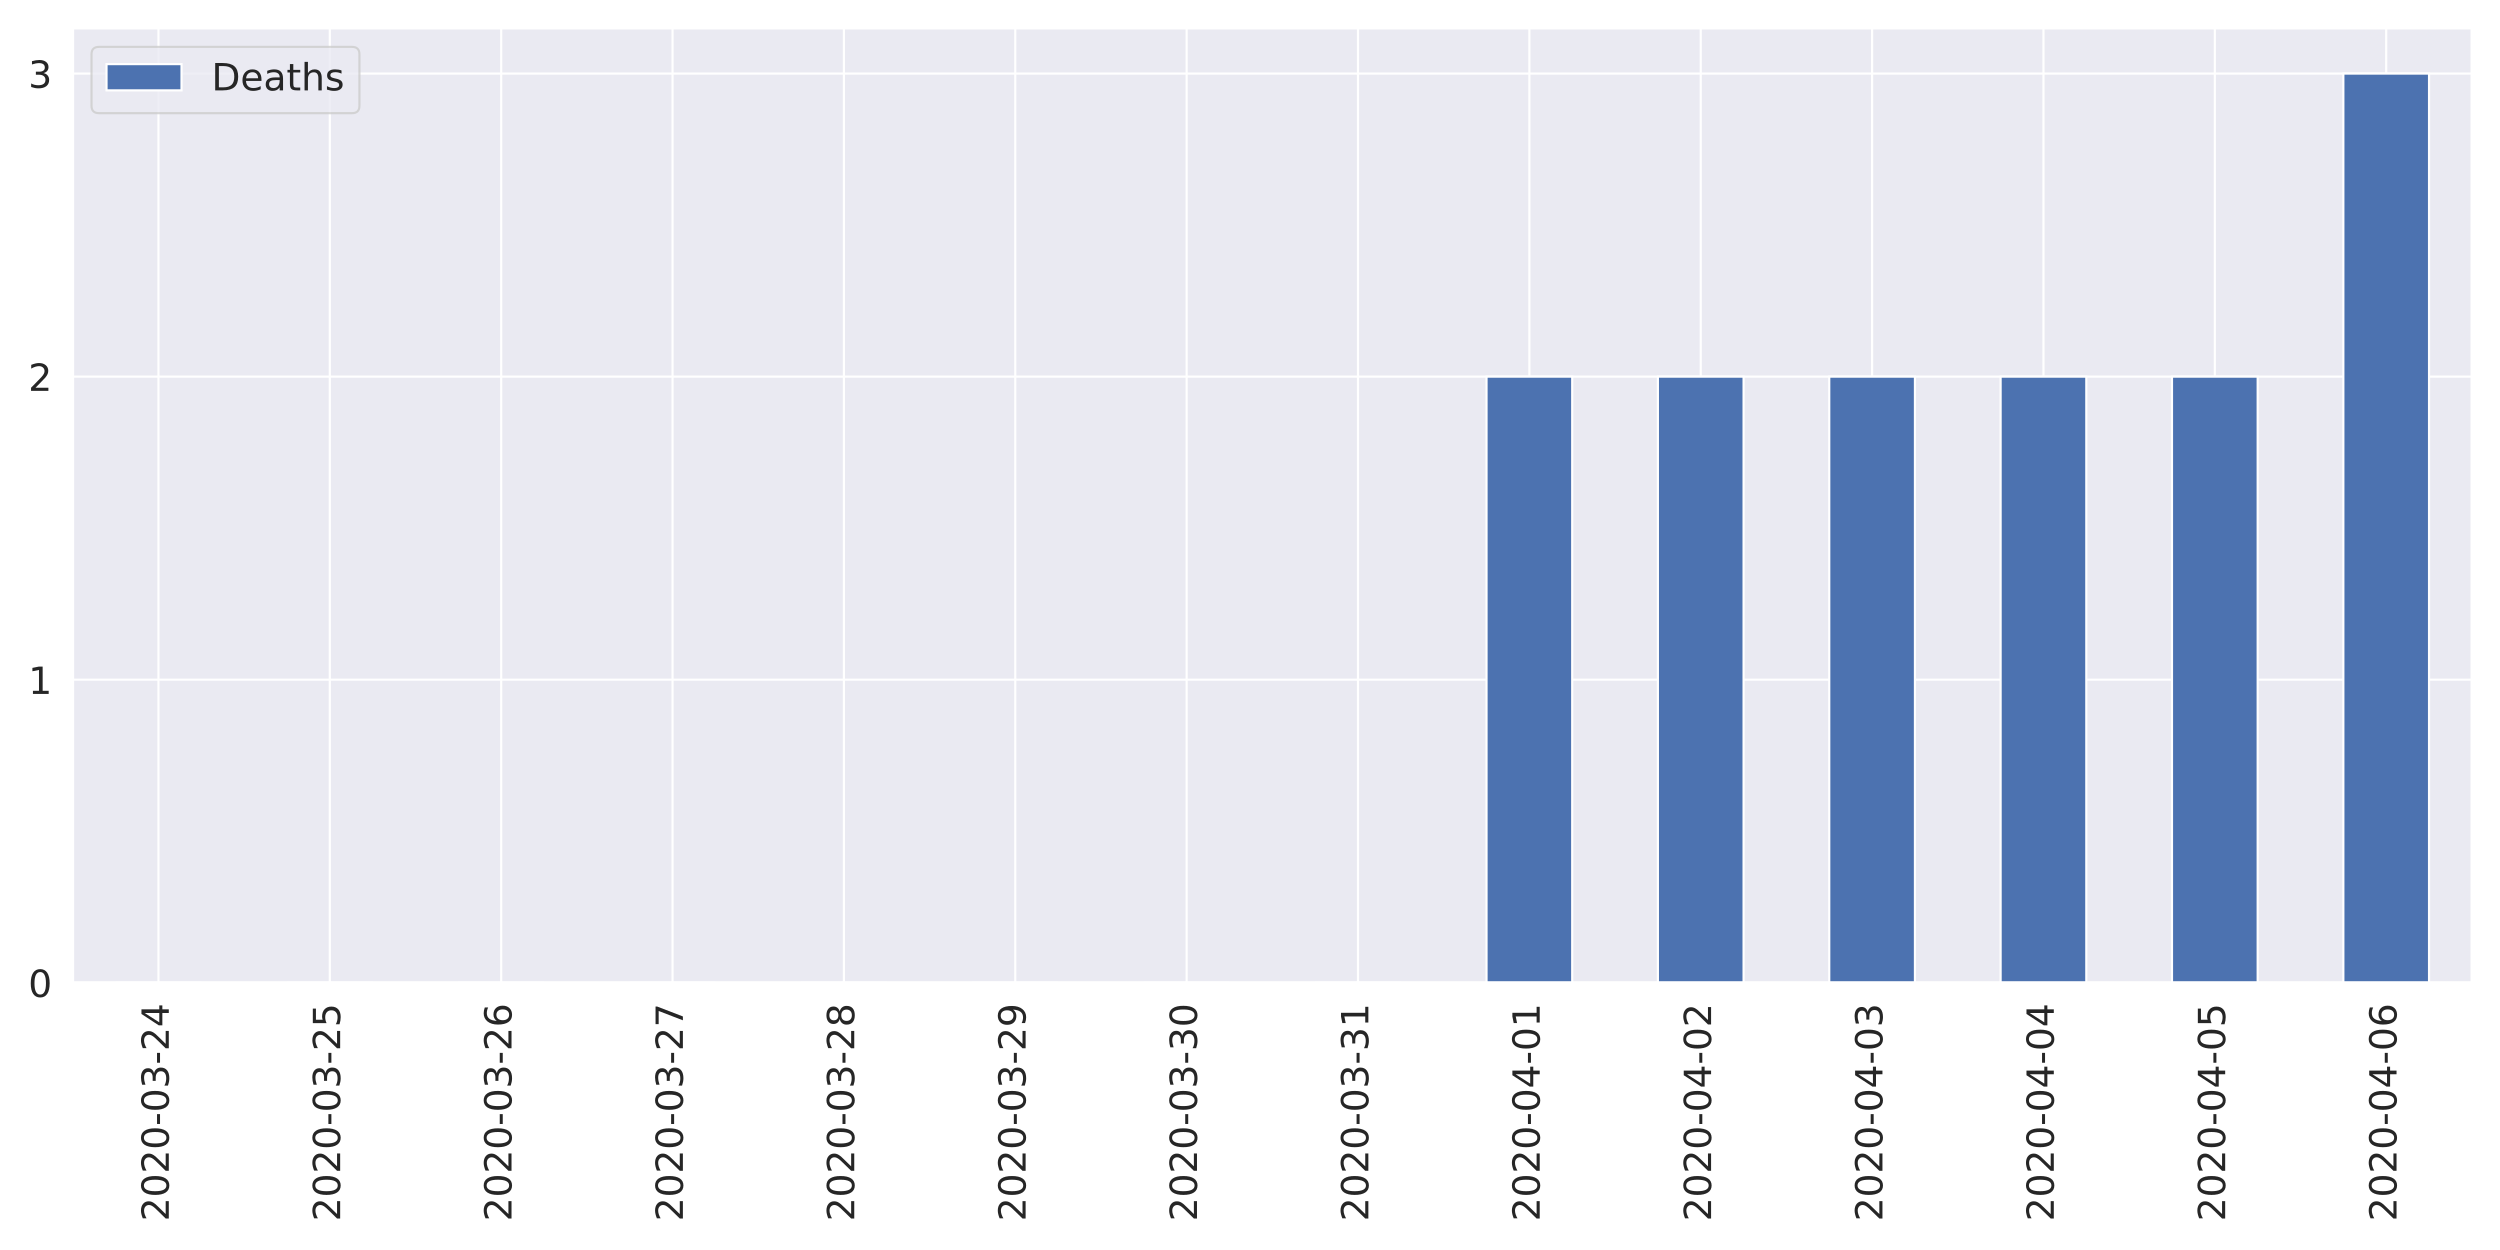
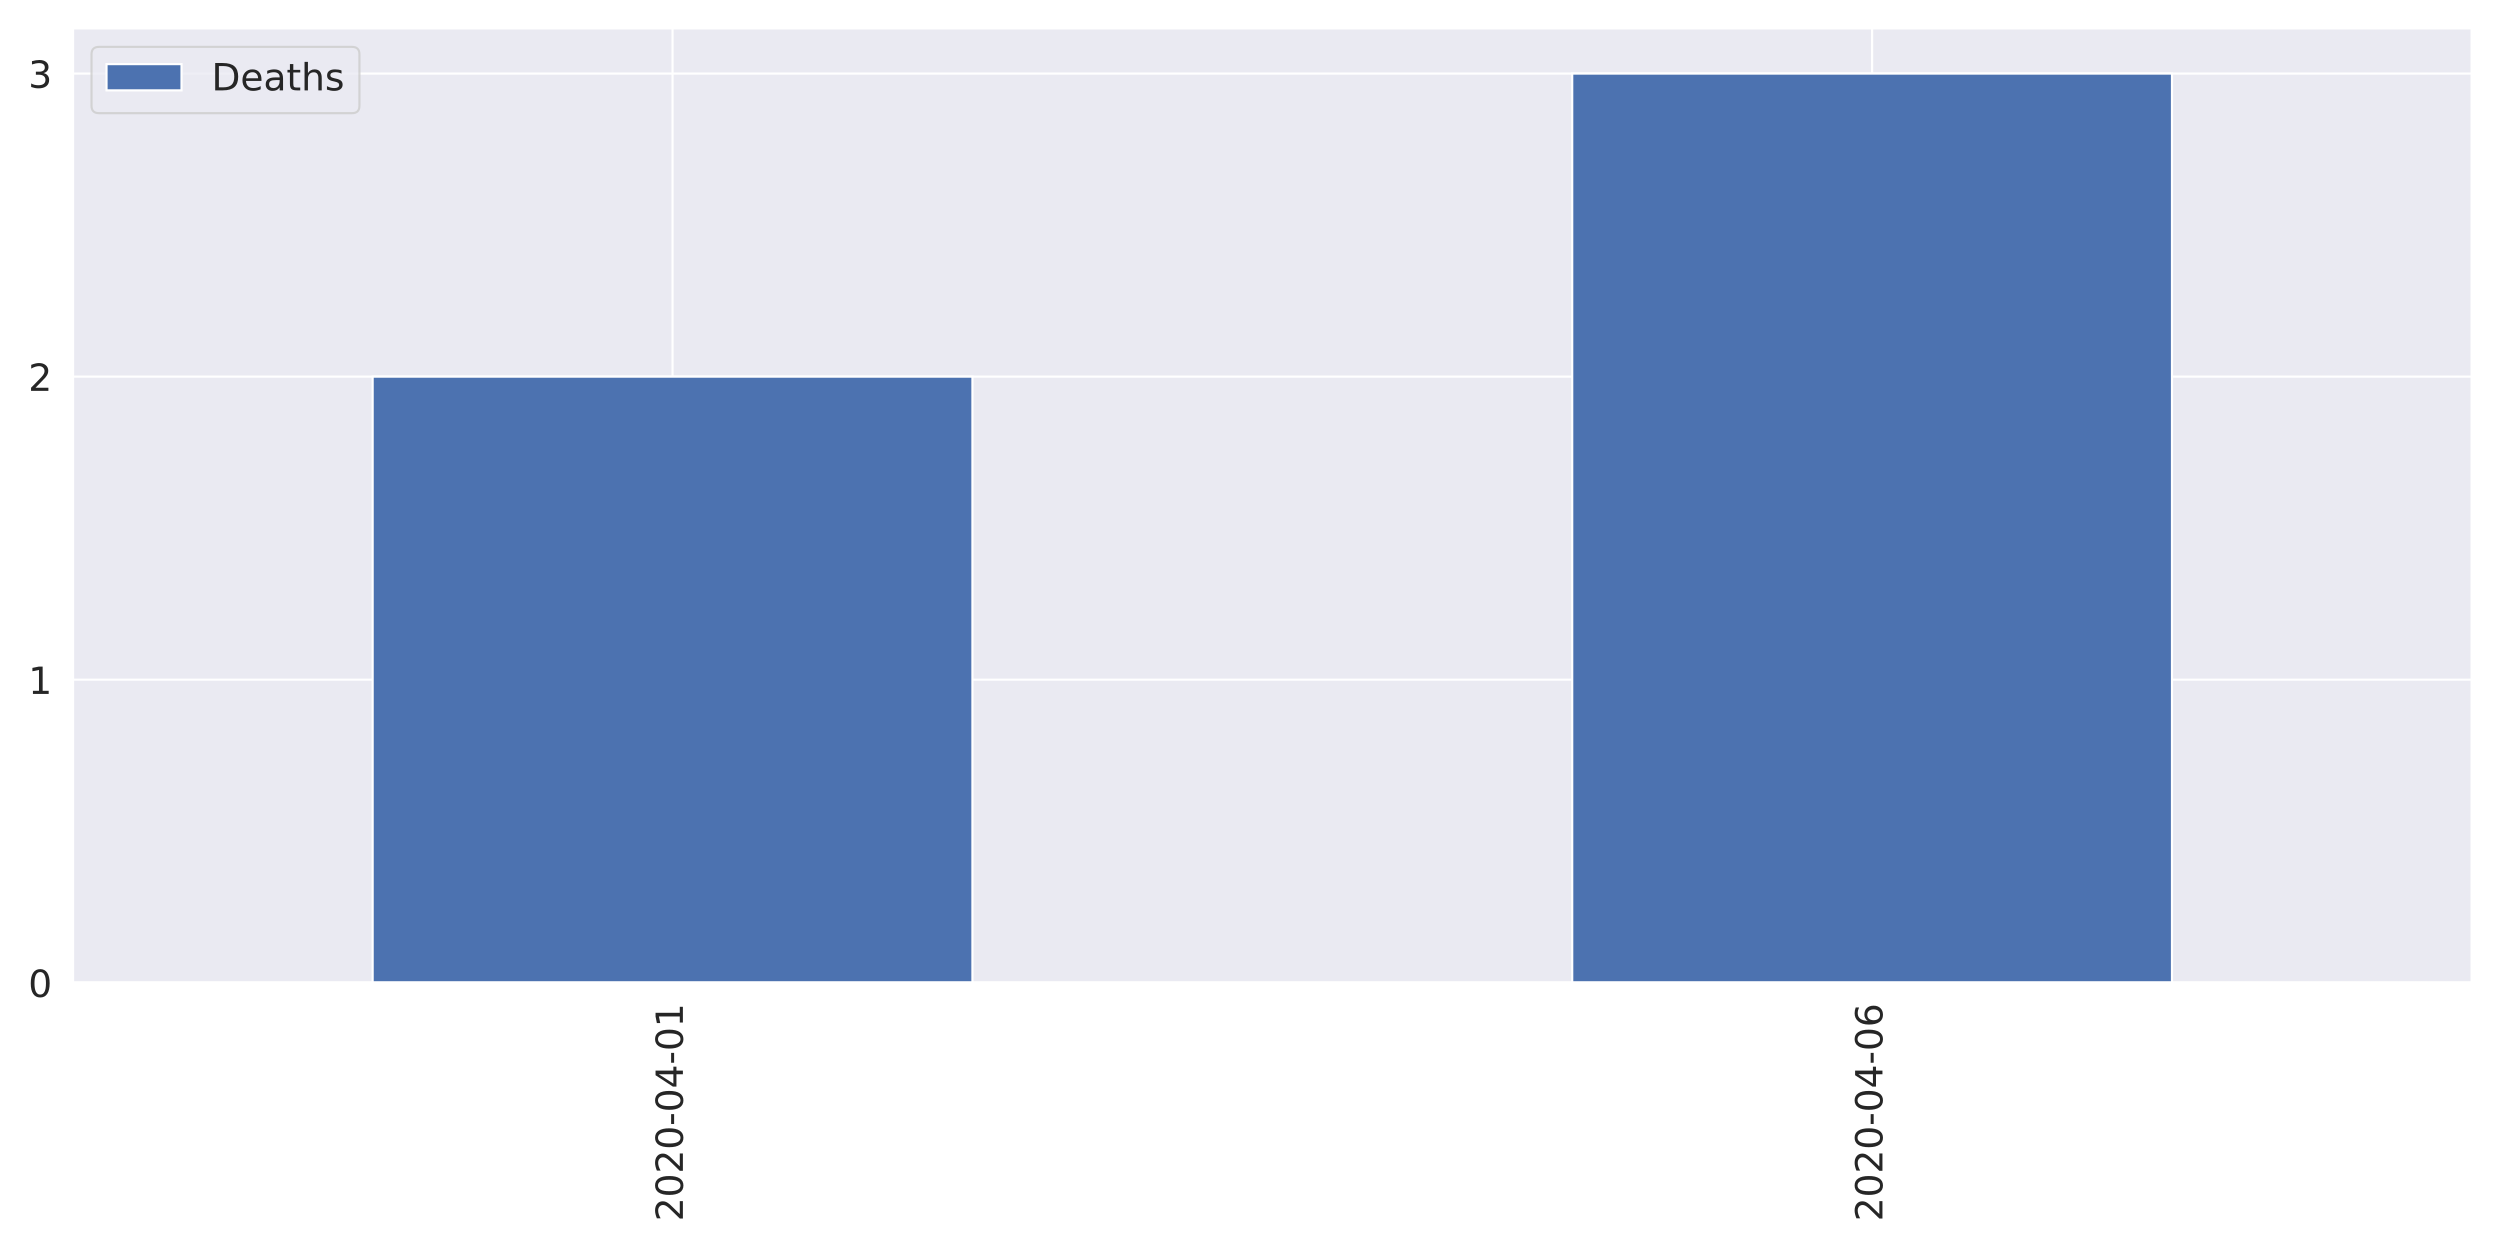
<svg xmlns="http://www.w3.org/2000/svg" xmlns:xlink="http://www.w3.org/1999/xlink" height="576pt" version="1.1" viewBox="0 0 1152 576" width="1152pt">
  <defs>
    <style type="text/css">
*{stroke-linecap:butt;stroke-linejoin:round;}
  </style>
  </defs>
  <g id="figure_1">
    <g id="patch_1">
      <path d="M 0 576  L 1152 576  L 1152 0  L 0 0  z " style="fill:#ffffff;" />
    </g>
    <g id="axes_1">
      <g id="patch_2">
        <path d="M 33.53 452.83  L 1139.04 452.83  L 1139.04 12.96  L 33.53 12.96  z " style="fill:#eaeaf2;" />
      </g>
      <g id="matplotlib.axis_1">
        <g id="xtick_1">
          <g id="line2d_1">
-             <path clip-path="url(#pada38591d6)" d="M 73.013 452.83  L 73.013 12.96  " style="fill:none;stroke:#ffffff;stroke-linecap:round;" />
+             <path clip-path="url(#pada38591d6)" d="M 309.908 452.83  L 309.908 12.96  " style="fill:none;stroke:#ffffff;stroke-linecap:round;" />
          </g>
          <g id="text_1">
            <defs>
              <path d="M 19.188 8.297  L 53.609 8.297  L 53.609 0  L 7.328 0  L 7.328 8.297  Q 12.938 14.109 22.625 23.891  Q 32.328 33.688 34.812 36.531  Q 39.547 41.844 41.422 45.531  Q 43.312 49.219 43.312 52.781  Q 43.312 58.594 39.234 62.25  Q 35.156 65.922 28.609 65.922  Q 23.969 65.922 18.812 64.312  Q 13.672 62.703 7.812 59.422  L 7.812 69.391  Q 13.766 71.781 18.938 73  Q 24.125 74.219 28.422 74.219  Q 39.75 74.219 46.484 68.547  Q 53.219 62.891 53.219 53.422  Q 53.219 48.922 51.531 44.891  Q 49.859 40.875 45.406 35.406  Q 44.188 33.984 37.641 27.219  Q 31.109 20.453 19.188 8.297  z " id="DejaVuSans-50" />
              <path d="M 31.781 66.406  Q 24.172 66.406 20.328 58.906  Q 16.5 51.422 16.5 36.375  Q 16.5 21.391 20.328 13.891  Q 24.172 6.391 31.781 6.391  Q 39.453 6.391 43.281 13.891  Q 47.125 21.391 47.125 36.375  Q 47.125 51.422 43.281 58.906  Q 39.453 66.406 31.781 66.406  z M 31.781 74.219  Q 44.047 74.219 50.516 64.516  Q 56.984 54.828 56.984 36.375  Q 56.984 17.969 50.516 8.266  Q 44.047 -1.422 31.781 -1.422  Q 19.531 -1.422 13.062 8.266  Q 6.594 17.969 6.594 36.375  Q 6.594 54.828 13.062 64.516  Q 19.531 74.219 31.781 74.219  z " id="DejaVuSans-48" />
              <path d="M 4.891 31.391  L 31.203 31.391  L 31.203 23.391  L 4.891 23.391  z " id="DejaVuSans-45" />
-               <path d="M 40.578 39.312  Q 47.656 37.797 51.625 33  Q 55.609 28.219 55.609 21.188  Q 55.609 10.406 48.188 4.484  Q 40.766 -1.422 27.094 -1.422  Q 22.516 -1.422 17.656 -0.516  Q 12.797 0.391 7.625 2.203  L 7.625 11.719  Q 11.719 9.328 16.594 8.109  Q 21.484 6.891 26.812 6.891  Q 36.078 6.891 40.938 10.547  Q 45.797 14.203 45.797 21.188  Q 45.797 27.641 41.281 31.266  Q 36.766 34.906 28.719 34.906  L 20.219 34.906  L 20.219 43.016  L 29.109 43.016  Q 36.375 43.016 40.234 45.922  Q 44.094 48.828 44.094 54.297  Q 44.094 59.906 40.109 62.906  Q 36.141 65.922 28.719 65.922  Q 24.656 65.922 20.016 65.031  Q 15.375 64.156 9.812 62.312  L 9.812 71.094  Q 15.438 72.656 20.344 73.438  Q 25.25 74.219 29.594 74.219  Q 40.828 74.219 47.359 69.109  Q 53.906 64.016 53.906 55.328  Q 53.906 49.266 50.438 45.094  Q 46.969 40.922 40.578 39.312  z " id="DejaVuSans-51" />
              <path d="M 37.797 64.312  L 12.891 25.391  L 37.797 25.391  z M 35.203 72.906  L 47.609 72.906  L 47.609 25.391  L 58.016 25.391  L 58.016 17.188  L 47.609 17.188  L 47.609 0  L 37.797 0  L 37.797 17.188  L 4.891 17.188  L 4.891 26.703  z " id="DejaVuSans-52" />
-             </defs>
-             <g style="fill:#262626;" transform="translate(77.7807 562.7538)rotate(-90)scale(0.1728 -0.1728)">
-               <use xlink:href="#DejaVuSans-50" />
-               <use x="63.623" xlink:href="#DejaVuSans-48" />
-               <use x="127.246" xlink:href="#DejaVuSans-50" />
-               <use x="190.869" xlink:href="#DejaVuSans-48" />
-               <use x="254.492" xlink:href="#DejaVuSans-45" />
-               <use x="290.576" xlink:href="#DejaVuSans-48" />
-               <use x="354.199" xlink:href="#DejaVuSans-51" />
-               <use x="417.822" xlink:href="#DejaVuSans-45" />
-               <use x="453.906" xlink:href="#DejaVuSans-50" />
-               <use x="517.529" xlink:href="#DejaVuSans-52" />
-             </g>
-           </g>
-         </g>
-         <g id="xtick_2">
-           <g id="line2d_2">
-             <path clip-path="url(#pada38591d6)" d="M 151.977 452.83  L 151.977 12.96  " style="fill:none;stroke:#ffffff;stroke-linecap:round;" />
-           </g>
-           <g id="text_2">
-             <defs>
-               <path d="M 10.797 72.906  L 49.516 72.906  L 49.516 64.594  L 19.828 64.594  L 19.828 46.734  Q 21.969 47.469 24.109 47.828  Q 26.266 48.188 28.422 48.188  Q 40.625 48.188 47.75 41.5  Q 54.891 34.812 54.891 23.391  Q 54.891 11.625 47.562 5.094  Q 40.234 -1.422 26.906 -1.422  Q 22.312 -1.422 17.547 -0.641  Q 12.797 0.141 7.719 1.703  L 7.719 11.625  Q 12.109 9.234 16.797 8.062  Q 21.484 6.891 26.703 6.891  Q 35.156 6.891 40.078 11.328  Q 45.016 15.766 45.016 23.391  Q 45.016 31 40.078 35.438  Q 35.156 39.891 26.703 39.891  Q 22.75 39.891 18.812 39.016  Q 14.891 38.141 10.797 36.281  z " id="DejaVuSans-53" />
-             </defs>
-             <g style="fill:#262626;" transform="translate(156.7457 562.7538)rotate(-90)scale(0.1728 -0.1728)">
-               <use xlink:href="#DejaVuSans-50" />
-               <use x="63.623" xlink:href="#DejaVuSans-48" />
-               <use x="127.246" xlink:href="#DejaVuSans-50" />
-               <use x="190.869" xlink:href="#DejaVuSans-48" />
-               <use x="254.492" xlink:href="#DejaVuSans-45" />
-               <use x="290.576" xlink:href="#DejaVuSans-48" />
-               <use x="354.199" xlink:href="#DejaVuSans-51" />
-               <use x="417.822" xlink:href="#DejaVuSans-45" />
-               <use x="453.906" xlink:href="#DejaVuSans-50" />
-               <use x="517.529" xlink:href="#DejaVuSans-53" />
-             </g>
-           </g>
-         </g>
-         <g id="xtick_3">
-           <g id="line2d_3">
-             <path clip-path="url(#pada38591d6)" d="M 230.942 452.83  L 230.942 12.96  " style="fill:none;stroke:#ffffff;stroke-linecap:round;" />
-           </g>
-           <g id="text_3">
-             <defs>
-               <path d="M 33.016 40.375  Q 26.375 40.375 22.484 35.828  Q 18.609 31.297 18.609 23.391  Q 18.609 15.531 22.484 10.953  Q 26.375 6.391 33.016 6.391  Q 39.656 6.391 43.531 10.953  Q 47.406 15.531 47.406 23.391  Q 47.406 31.297 43.531 35.828  Q 39.656 40.375 33.016 40.375  z M 52.594 71.297  L 52.594 62.312  Q 48.875 64.062 45.094 64.984  Q 41.312 65.922 37.594 65.922  Q 27.828 65.922 22.672 59.328  Q 17.531 52.734 16.797 39.406  Q 19.672 43.656 24.016 45.922  Q 28.375 48.188 33.594 48.188  Q 44.578 48.188 50.953 41.516  Q 57.328 34.859 57.328 23.391  Q 57.328 12.156 50.688 5.359  Q 44.047 -1.422 33.016 -1.422  Q 20.359 -1.422 13.672 8.266  Q 6.984 17.969 6.984 36.375  Q 6.984 53.656 15.188 63.938  Q 23.391 74.219 37.203 74.219  Q 40.922 74.219 44.703 73.484  Q 48.484 72.75 52.594 71.297  z " id="DejaVuSans-54" />
-             </defs>
-             <g style="fill:#262626;" transform="translate(235.7107 562.7538)rotate(-90)scale(0.1728 -0.1728)">
-               <use xlink:href="#DejaVuSans-50" />
-               <use x="63.623" xlink:href="#DejaVuSans-48" />
-               <use x="127.246" xlink:href="#DejaVuSans-50" />
-               <use x="190.869" xlink:href="#DejaVuSans-48" />
-               <use x="254.492" xlink:href="#DejaVuSans-45" />
-               <use x="290.576" xlink:href="#DejaVuSans-48" />
-               <use x="354.199" xlink:href="#DejaVuSans-51" />
-               <use x="417.822" xlink:href="#DejaVuSans-45" />
-               <use x="453.906" xlink:href="#DejaVuSans-50" />
-               <use x="517.529" xlink:href="#DejaVuSans-54" />
-             </g>
-           </g>
-         </g>
-         <g id="xtick_4">
-           <g id="line2d_4">
-             <path clip-path="url(#pada38591d6)" d="M 309.908 452.83  L 309.908 12.96  " style="fill:none;stroke:#ffffff;stroke-linecap:round;" />
-           </g>
-           <g id="text_4">
-             <defs>
-               <path d="M 8.203 72.906  L 55.078 72.906  L 55.078 68.703  L 28.609 0  L 18.312 0  L 43.219 64.594  L 8.203 64.594  z " id="DejaVuSans-55" />
+               <path d="M 12.406 8.297  L 28.516 8.297  L 28.516 63.922  L 10.984 60.406  L 10.984 69.391  L 28.422 72.906  L 38.281 72.906  L 38.281 8.297  L 54.391 8.297  L 54.391 0  L 12.406 0  z " id="DejaVuSans-49" />
            </defs>
            <g style="fill:#262626;" transform="translate(314.6757 562.7538)rotate(-90)scale(0.1728 -0.1728)">
-               <use xlink:href="#DejaVuSans-50" />
-               <use x="63.623" xlink:href="#DejaVuSans-48" />
-               <use x="127.246" xlink:href="#DejaVuSans-50" />
-               <use x="190.869" xlink:href="#DejaVuSans-48" />
-               <use x="254.492" xlink:href="#DejaVuSans-45" />
-               <use x="290.576" xlink:href="#DejaVuSans-48" />
-               <use x="354.199" xlink:href="#DejaVuSans-51" />
-               <use x="417.822" xlink:href="#DejaVuSans-45" />
-               <use x="453.906" xlink:href="#DejaVuSans-50" />
-               <use x="517.529" xlink:href="#DejaVuSans-55" />
-             </g>
-           </g>
-         </g>
-         <g id="xtick_5">
-           <g id="line2d_5">
-             <path clip-path="url(#pada38591d6)" d="M 388.873 452.83  L 388.873 12.96  " style="fill:none;stroke:#ffffff;stroke-linecap:round;" />
-           </g>
-           <g id="text_5">
-             <defs>
-               <path d="M 31.781 34.625  Q 24.75 34.625 20.719 30.859  Q 16.703 27.094 16.703 20.516  Q 16.703 13.922 20.719 10.156  Q 24.75 6.391 31.781 6.391  Q 38.812 6.391 42.859 10.172  Q 46.922 13.969 46.922 20.516  Q 46.922 27.094 42.891 30.859  Q 38.875 34.625 31.781 34.625  z M 21.922 38.812  Q 15.578 40.375 12.031 44.719  Q 8.5 49.078 8.5 55.328  Q 8.5 64.062 14.719 69.141  Q 20.953 74.219 31.781 74.219  Q 42.672 74.219 48.875 69.141  Q 55.078 64.062 55.078 55.328  Q 55.078 49.078 51.531 44.719  Q 48 40.375 41.703 38.812  Q 48.828 37.156 52.797 32.312  Q 56.781 27.484 56.781 20.516  Q 56.781 9.906 50.312 4.234  Q 43.844 -1.422 31.781 -1.422  Q 19.734 -1.422 13.25 4.234  Q 6.781 9.906 6.781 20.516  Q 6.781 27.484 10.781 32.312  Q 14.797 37.156 21.922 38.812  z M 18.312 54.391  Q 18.312 48.734 21.844 45.562  Q 25.391 42.391 31.781 42.391  Q 38.141 42.391 41.719 45.562  Q 45.312 48.734 45.312 54.391  Q 45.312 60.062 41.719 63.234  Q 38.141 66.406 31.781 66.406  Q 25.391 66.406 21.844 63.234  Q 18.312 60.062 18.312 54.391  z " id="DejaVuSans-56" />
-             </defs>
-             <g style="fill:#262626;" transform="translate(393.6407 562.7538)rotate(-90)scale(0.1728 -0.1728)">
-               <use xlink:href="#DejaVuSans-50" />
-               <use x="63.623" xlink:href="#DejaVuSans-48" />
-               <use x="127.246" xlink:href="#DejaVuSans-50" />
-               <use x="190.869" xlink:href="#DejaVuSans-48" />
-               <use x="254.492" xlink:href="#DejaVuSans-45" />
-               <use x="290.576" xlink:href="#DejaVuSans-48" />
-               <use x="354.199" xlink:href="#DejaVuSans-51" />
-               <use x="417.822" xlink:href="#DejaVuSans-45" />
-               <use x="453.906" xlink:href="#DejaVuSans-50" />
-               <use x="517.529" xlink:href="#DejaVuSans-56" />
-             </g>
-           </g>
-         </g>
-         <g id="xtick_6">
-           <g id="line2d_6">
-             <path clip-path="url(#pada38591d6)" d="M 467.837 452.83  L 467.837 12.96  " style="fill:none;stroke:#ffffff;stroke-linecap:round;" />
-           </g>
-           <g id="text_6">
-             <defs>
-               <path d="M 10.984 1.516  L 10.984 10.5  Q 14.703 8.734 18.5 7.812  Q 22.312 6.891 25.984 6.891  Q 35.75 6.891 40.891 13.453  Q 46.047 20.016 46.781 33.406  Q 43.953 29.203 39.594 26.953  Q 35.25 24.703 29.984 24.703  Q 19.047 24.703 12.672 31.312  Q 6.297 37.938 6.297 49.422  Q 6.297 60.641 12.938 67.422  Q 19.578 74.219 30.609 74.219  Q 43.266 74.219 49.922 64.516  Q 56.594 54.828 56.594 36.375  Q 56.594 19.141 48.406 8.859  Q 40.234 -1.422 26.422 -1.422  Q 22.703 -1.422 18.891 -0.688  Q 15.094 0.047 10.984 1.516  z M 30.609 32.422  Q 37.25 32.422 41.125 36.953  Q 45.016 41.5 45.016 49.422  Q 45.016 57.281 41.125 61.844  Q 37.25 66.406 30.609 66.406  Q 23.969 66.406 20.094 61.844  Q 16.219 57.281 16.219 49.422  Q 16.219 41.5 20.094 36.953  Q 23.969 32.422 30.609 32.422  z " id="DejaVuSans-57" />
-             </defs>
-             <g style="fill:#262626;" transform="translate(472.6057 562.7538)rotate(-90)scale(0.1728 -0.1728)">
-               <use xlink:href="#DejaVuSans-50" />
-               <use x="63.623" xlink:href="#DejaVuSans-48" />
-               <use x="127.246" xlink:href="#DejaVuSans-50" />
-               <use x="190.869" xlink:href="#DejaVuSans-48" />
-               <use x="254.492" xlink:href="#DejaVuSans-45" />
-               <use x="290.576" xlink:href="#DejaVuSans-48" />
-               <use x="354.199" xlink:href="#DejaVuSans-51" />
-               <use x="417.822" xlink:href="#DejaVuSans-45" />
-               <use x="453.906" xlink:href="#DejaVuSans-50" />
-               <use x="517.529" xlink:href="#DejaVuSans-57" />
-             </g>
-           </g>
-         </g>
-         <g id="xtick_7">
-           <g id="line2d_7">
-             <path clip-path="url(#pada38591d6)" d="M 546.803 452.83  L 546.803 12.96  " style="fill:none;stroke:#ffffff;stroke-linecap:round;" />
-           </g>
-           <g id="text_7">
-             <g style="fill:#262626;" transform="translate(551.5707 562.7538)rotate(-90)scale(0.1728 -0.1728)">
-               <use xlink:href="#DejaVuSans-50" />
-               <use x="63.623" xlink:href="#DejaVuSans-48" />
-               <use x="127.246" xlink:href="#DejaVuSans-50" />
-               <use x="190.869" xlink:href="#DejaVuSans-48" />
-               <use x="254.492" xlink:href="#DejaVuSans-45" />
-               <use x="290.576" xlink:href="#DejaVuSans-48" />
-               <use x="354.199" xlink:href="#DejaVuSans-51" />
-               <use x="417.822" xlink:href="#DejaVuSans-45" />
-               <use x="453.906" xlink:href="#DejaVuSans-51" />
-               <use x="517.529" xlink:href="#DejaVuSans-48" />
-             </g>
-           </g>
-         </g>
-         <g id="xtick_8">
-           <g id="line2d_8">
-             <path clip-path="url(#pada38591d6)" d="M 625.768 452.83  L 625.768 12.96  " style="fill:none;stroke:#ffffff;stroke-linecap:round;" />
-           </g>
-           <g id="text_8">
-             <defs>
-               <path d="M 12.406 8.297  L 28.516 8.297  L 28.516 63.922  L 10.984 60.406  L 10.984 69.391  L 28.422 72.906  L 38.281 72.906  L 38.281 8.297  L 54.391 8.297  L 54.391 0  L 12.406 0  z " id="DejaVuSans-49" />
-             </defs>
-             <g style="fill:#262626;" transform="translate(630.5357 562.7538)rotate(-90)scale(0.1728 -0.1728)">
-               <use xlink:href="#DejaVuSans-50" />
-               <use x="63.623" xlink:href="#DejaVuSans-48" />
-               <use x="127.246" xlink:href="#DejaVuSans-50" />
-               <use x="190.869" xlink:href="#DejaVuSans-48" />
-               <use x="254.492" xlink:href="#DejaVuSans-45" />
-               <use x="290.576" xlink:href="#DejaVuSans-48" />
-               <use x="354.199" xlink:href="#DejaVuSans-51" />
-               <use x="417.822" xlink:href="#DejaVuSans-45" />
-               <use x="453.906" xlink:href="#DejaVuSans-51" />
-               <use x="517.529" xlink:href="#DejaVuSans-49" />
-             </g>
-           </g>
-         </g>
-         <g id="xtick_9">
-           <g id="line2d_9">
-             <path clip-path="url(#pada38591d6)" d="M 704.732 452.83  L 704.732 12.96  " style="fill:none;stroke:#ffffff;stroke-linecap:round;" />
-           </g>
-           <g id="text_9">
-             <g style="fill:#262626;" transform="translate(709.5007 562.7538)rotate(-90)scale(0.1728 -0.1728)">
              <use xlink:href="#DejaVuSans-50" />
              <use x="63.623" xlink:href="#DejaVuSans-48" />
              <use x="127.246" xlink:href="#DejaVuSans-50" />
              <use x="190.869" xlink:href="#DejaVuSans-48" />
              <use x="254.492" xlink:href="#DejaVuSans-45" />
              <use x="290.576" xlink:href="#DejaVuSans-48" />
              <use x="354.199" xlink:href="#DejaVuSans-52" />
              <use x="417.822" xlink:href="#DejaVuSans-45" />
              <use x="453.906" xlink:href="#DejaVuSans-48" />
              <use x="517.529" xlink:href="#DejaVuSans-49" />
            </g>
          </g>
        </g>
-         <g id="xtick_10">
-           <g id="line2d_10">
-             <path clip-path="url(#pada38591d6)" d="M 783.697 452.83  L 783.697 12.96  " style="fill:none;stroke:#ffffff;stroke-linecap:round;" />
-           </g>
-           <g id="text_10">
-             <g style="fill:#262626;" transform="translate(788.4657 562.7538)rotate(-90)scale(0.1728 -0.1728)">
-               <use xlink:href="#DejaVuSans-50" />
-               <use x="63.623" xlink:href="#DejaVuSans-48" />
-               <use x="127.246" xlink:href="#DejaVuSans-50" />
-               <use x="190.869" xlink:href="#DejaVuSans-48" />
-               <use x="254.492" xlink:href="#DejaVuSans-45" />
-               <use x="290.576" xlink:href="#DejaVuSans-48" />
-               <use x="354.199" xlink:href="#DejaVuSans-52" />
-               <use x="417.822" xlink:href="#DejaVuSans-45" />
-               <use x="453.906" xlink:href="#DejaVuSans-48" />
-               <use x="517.529" xlink:href="#DejaVuSans-50" />
-             </g>
-           </g>
-         </g>
-         <g id="xtick_11">
-           <g id="line2d_11">
+         <g id="xtick_2">
+           <g id="line2d_2">
            <path clip-path="url(#pada38591d6)" d="M 862.663 452.83  L 862.663 12.96  " style="fill:none;stroke:#ffffff;stroke-linecap:round;" />
          </g>
-           <g id="text_11">
+           <g id="text_2">
+             <defs>
+               <path d="M 33.016 40.375  Q 26.375 40.375 22.484 35.828  Q 18.609 31.297 18.609 23.391  Q 18.609 15.531 22.484 10.953  Q 26.375 6.391 33.016 6.391  Q 39.656 6.391 43.531 10.953  Q 47.406 15.531 47.406 23.391  Q 47.406 31.297 43.531 35.828  Q 39.656 40.375 33.016 40.375  z M 52.594 71.297  L 52.594 62.312  Q 48.875 64.062 45.094 64.984  Q 41.312 65.922 37.594 65.922  Q 27.828 65.922 22.672 59.328  Q 17.531 52.734 16.797 39.406  Q 19.672 43.656 24.016 45.922  Q 28.375 48.188 33.594 48.188  Q 44.578 48.188 50.953 41.516  Q 57.328 34.859 57.328 23.391  Q 57.328 12.156 50.688 5.359  Q 44.047 -1.422 33.016 -1.422  Q 20.359 -1.422 13.672 8.266  Q 6.984 17.969 6.984 36.375  Q 6.984 53.656 15.188 63.938  Q 23.391 74.219 37.203 74.219  Q 40.922 74.219 44.703 73.484  Q 48.484 72.75 52.594 71.297  z " id="DejaVuSans-54" />
+             </defs>
            <g style="fill:#262626;" transform="translate(867.4307 562.7538)rotate(-90)scale(0.1728 -0.1728)">
-               <use xlink:href="#DejaVuSans-50" />
-               <use x="63.623" xlink:href="#DejaVuSans-48" />
-               <use x="127.246" xlink:href="#DejaVuSans-50" />
-               <use x="190.869" xlink:href="#DejaVuSans-48" />
-               <use x="254.492" xlink:href="#DejaVuSans-45" />
-               <use x="290.576" xlink:href="#DejaVuSans-48" />
-               <use x="354.199" xlink:href="#DejaVuSans-52" />
-               <use x="417.822" xlink:href="#DejaVuSans-45" />
-               <use x="453.906" xlink:href="#DejaVuSans-48" />
-               <use x="517.529" xlink:href="#DejaVuSans-51" />
-             </g>
-           </g>
-         </g>
-         <g id="xtick_12">
-           <g id="line2d_12">
-             <path clip-path="url(#pada38591d6)" d="M 941.628 452.83  L 941.628 12.96  " style="fill:none;stroke:#ffffff;stroke-linecap:round;" />
-           </g>
-           <g id="text_12">
-             <g style="fill:#262626;" transform="translate(946.3957 562.7538)rotate(-90)scale(0.1728 -0.1728)">
-               <use xlink:href="#DejaVuSans-50" />
-               <use x="63.623" xlink:href="#DejaVuSans-48" />
-               <use x="127.246" xlink:href="#DejaVuSans-50" />
-               <use x="190.869" xlink:href="#DejaVuSans-48" />
-               <use x="254.492" xlink:href="#DejaVuSans-45" />
-               <use x="290.576" xlink:href="#DejaVuSans-48" />
-               <use x="354.199" xlink:href="#DejaVuSans-52" />
-               <use x="417.822" xlink:href="#DejaVuSans-45" />
-               <use x="453.906" xlink:href="#DejaVuSans-48" />
-               <use x="517.529" xlink:href="#DejaVuSans-52" />
-             </g>
-           </g>
-         </g>
-         <g id="xtick_13">
-           <g id="line2d_13">
-             <path clip-path="url(#pada38591d6)" d="M 1020.592 452.83  L 1020.592 12.96  " style="fill:none;stroke:#ffffff;stroke-linecap:round;" />
-           </g>
-           <g id="text_13">
-             <g style="fill:#262626;" transform="translate(1025.361 562.7538)rotate(-90)scale(0.1728 -0.1728)">
-               <use xlink:href="#DejaVuSans-50" />
-               <use x="63.623" xlink:href="#DejaVuSans-48" />
-               <use x="127.246" xlink:href="#DejaVuSans-50" />
-               <use x="190.869" xlink:href="#DejaVuSans-48" />
-               <use x="254.492" xlink:href="#DejaVuSans-45" />
-               <use x="290.576" xlink:href="#DejaVuSans-48" />
-               <use x="354.199" xlink:href="#DejaVuSans-52" />
-               <use x="417.822" xlink:href="#DejaVuSans-45" />
-               <use x="453.906" xlink:href="#DejaVuSans-48" />
-               <use x="517.529" xlink:href="#DejaVuSans-53" />
-             </g>
-           </g>
-         </g>
-         <g id="xtick_14">
-           <g id="line2d_14">
-             <path clip-path="url(#pada38591d6)" d="M 1099.557 452.83  L 1099.557 12.96  " style="fill:none;stroke:#ffffff;stroke-linecap:round;" />
-           </g>
-           <g id="text_14">
-             <g style="fill:#262626;" transform="translate(1104.326 562.7538)rotate(-90)scale(0.1728 -0.1728)">
              <use xlink:href="#DejaVuSans-50" />
              <use x="63.623" xlink:href="#DejaVuSans-48" />
              <use x="127.246" xlink:href="#DejaVuSans-50" />
              <use x="190.869" xlink:href="#DejaVuSans-48" />
              <use x="254.492" xlink:href="#DejaVuSans-45" />
              <use x="290.576" xlink:href="#DejaVuSans-48" />
              <use x="354.199" xlink:href="#DejaVuSans-52" />
              <use x="417.822" xlink:href="#DejaVuSans-45" />
              <use x="453.906" xlink:href="#DejaVuSans-48" />
              <use x="517.529" xlink:href="#DejaVuSans-54" />
            </g>
          </g>
        </g>
      </g>
      <g id="matplotlib.axis_2">
        <g id="ytick_1">
-           <g id="line2d_15">
+           <g id="line2d_3">
            <path clip-path="url(#pada38591d6)" d="M 33.53 452.83  L 1139.04 452.83  " style="fill:none;stroke:#ffffff;stroke-linecap:round;" />
          </g>
-           <g id="text_15">
+           <g id="text_3">
            <g style="fill:#262626;" transform="translate(13.0356 459.3951)scale(0.1728 -0.1728)">
              <use xlink:href="#DejaVuSans-48" />
            </g>
          </g>
        </g>
        <g id="ytick_2">
-           <g id="line2d_16">
+           <g id="line2d_4">
            <path clip-path="url(#pada38591d6)" d="M 33.53 313.189  L 1139.04 313.189  " style="fill:none;stroke:#ffffff;stroke-linecap:round;" />
          </g>
-           <g id="text_16">
+           <g id="text_4">
            <g style="fill:#262626;" transform="translate(13.0356 319.7538)scale(0.1728 -0.1728)">
              <use xlink:href="#DejaVuSans-49" />
            </g>
          </g>
        </g>
        <g id="ytick_3">
-           <g id="line2d_17">
+           <g id="line2d_5">
            <path clip-path="url(#pada38591d6)" d="M 33.53 173.547  L 1139.04 173.547  " style="fill:none;stroke:#ffffff;stroke-linecap:round;" />
          </g>
-           <g id="text_17">
+           <g id="text_5">
            <g style="fill:#262626;" transform="translate(13.0356 180.1125)scale(0.1728 -0.1728)">
              <use xlink:href="#DejaVuSans-50" />
            </g>
          </g>
        </g>
        <g id="ytick_4">
-           <g id="line2d_18">
+           <g id="line2d_6">
            <path clip-path="url(#pada38591d6)" d="M 33.53 33.906  L 1139.04 33.906  " style="fill:none;stroke:#ffffff;stroke-linecap:round;" />
          </g>
-           <g id="text_18">
+           <g id="text_6">
+             <defs>
+               <path d="M 40.578 39.312  Q 47.656 37.797 51.625 33  Q 55.609 28.219 55.609 21.188  Q 55.609 10.406 48.188 4.484  Q 40.766 -1.422 27.094 -1.422  Q 22.516 -1.422 17.656 -0.516  Q 12.797 0.391 7.625 2.203  L 7.625 11.719  Q 11.719 9.328 16.594 8.109  Q 21.484 6.891 26.812 6.891  Q 36.078 6.891 40.938 10.547  Q 45.797 14.203 45.797 21.188  Q 45.797 27.641 41.281 31.266  Q 36.766 34.906 28.719 34.906  L 20.219 34.906  L 20.219 43.016  L 29.109 43.016  Q 36.375 43.016 40.234 45.922  Q 44.094 48.828 44.094 54.297  Q 44.094 59.906 40.109 62.906  Q 36.141 65.922 28.719 65.922  Q 24.656 65.922 20.016 65.031  Q 15.375 64.156 9.812 62.312  L 9.812 71.094  Q 15.438 72.656 20.344 73.438  Q 25.25 74.219 29.594 74.219  Q 40.828 74.219 47.359 69.109  Q 53.906 64.016 53.906 55.328  Q 53.906 49.266 50.438 45.094  Q 46.969 40.922 40.578 39.312  z " id="DejaVuSans-51" />
+             </defs>
            <g style="fill:#262626;" transform="translate(13.0356 40.47124)scale(0.1728 -0.1728)">
              <use xlink:href="#DejaVuSans-51" />
            </g>
          </g>
        </g>
      </g>
      <g id="patch_3">
-         <path clip-path="url(#pada38591d6)" d="M 53.271 452.83  L 92.754 452.83  L 92.754 452.83  L 53.271 452.83  z " style="fill:#4c72b0;stroke:#ffffff;stroke-linejoin:miter;" />
+         <path clip-path="url(#pada38591d6)" d="M 171.719 452.83  L 448.096 452.83  L 448.096 173.547  L 171.719 173.547  z " style="fill:#4c72b0;stroke:#ffffff;stroke-linejoin:miter;" />
      </g>
      <g id="patch_4">
-         <path clip-path="url(#pada38591d6)" d="M 132.236 452.83  L 171.719 452.83  L 171.719 452.83  L 132.236 452.83  z " style="fill:#4c72b0;stroke:#ffffff;stroke-linejoin:miter;" />
+         <path clip-path="url(#pada38591d6)" d="M 724.474 452.83  L 1000.851 452.83  L 1000.851 33.906  L 724.474 33.906  z " style="fill:#4c72b0;stroke:#ffffff;stroke-linejoin:miter;" />
      </g>
      <g id="patch_5">
-         <path clip-path="url(#pada38591d6)" d="M 211.201 452.83  L 250.684 452.83  L 250.684 452.83  L 211.201 452.83  z " style="fill:#4c72b0;stroke:#ffffff;stroke-linejoin:miter;" />
+         <path d="M 33.53 452.83  L 33.53 12.96  " style="fill:none;stroke:#ffffff;stroke-linecap:square;stroke-linejoin:miter;stroke-width:1.25;" />
      </g>
      <g id="patch_6">
-         <path clip-path="url(#pada38591d6)" d="M 290.166 452.83  L 329.649 452.83  L 329.649 452.83  L 290.166 452.83  z " style="fill:#4c72b0;stroke:#ffffff;stroke-linejoin:miter;" />
+         <path d="M 1139.04 452.83  L 1139.04 12.96  " style="fill:none;stroke:#ffffff;stroke-linecap:square;stroke-linejoin:miter;stroke-width:1.25;" />
      </g>
      <g id="patch_7">
-         <path clip-path="url(#pada38591d6)" d="M 369.131 452.83  L 408.614 452.83  L 408.614 452.83  L 369.131 452.83  z " style="fill:#4c72b0;stroke:#ffffff;stroke-linejoin:miter;" />
+         <path d="M 33.53 452.83  L 1139.04 452.83  " style="fill:none;stroke:#ffffff;stroke-linecap:square;stroke-linejoin:miter;stroke-width:1.25;" />
      </g>
      <g id="patch_8">
-         <path clip-path="url(#pada38591d6)" d="M 448.096 452.83  L 487.579 452.83  L 487.579 452.83  L 448.096 452.83  z " style="fill:#4c72b0;stroke:#ffffff;stroke-linejoin:miter;" />
-       </g>
-       <g id="patch_9">
-         <path clip-path="url(#pada38591d6)" d="M 527.061 452.83  L 566.544 452.83  L 566.544 452.83  L 527.061 452.83  z " style="fill:#4c72b0;stroke:#ffffff;stroke-linejoin:miter;" />
-       </g>
-       <g id="patch_10">
-         <path clip-path="url(#pada38591d6)" d="M 606.026 452.83  L 645.509 452.83  L 645.509 452.83  L 606.026 452.83  z " style="fill:#4c72b0;stroke:#ffffff;stroke-linejoin:miter;" />
-       </g>
-       <g id="patch_11">
-         <path clip-path="url(#pada38591d6)" d="M 684.991 452.83  L 724.474 452.83  L 724.474 173.547  L 684.991 173.547  z " style="fill:#4c72b0;stroke:#ffffff;stroke-linejoin:miter;" />
-       </g>
-       <g id="patch_12">
-         <path clip-path="url(#pada38591d6)" d="M 763.956 452.83  L 803.439 452.83  L 803.439 173.547  L 763.956 173.547  z " style="fill:#4c72b0;stroke:#ffffff;stroke-linejoin:miter;" />
-       </g>
-       <g id="patch_13">
-         <path clip-path="url(#pada38591d6)" d="M 842.921 452.83  L 882.404 452.83  L 882.404 173.547  L 842.921 173.547  z " style="fill:#4c72b0;stroke:#ffffff;stroke-linejoin:miter;" />
-       </g>
-       <g id="patch_14">
-         <path clip-path="url(#pada38591d6)" d="M 921.886 452.83  L 961.369 452.83  L 961.369 173.547  L 921.886 173.547  z " style="fill:#4c72b0;stroke:#ffffff;stroke-linejoin:miter;" />
-       </g>
-       <g id="patch_15">
-         <path clip-path="url(#pada38591d6)" d="M 1000.851 452.83  L 1040.334 452.83  L 1040.334 173.547  L 1000.851 173.547  z " style="fill:#4c72b0;stroke:#ffffff;stroke-linejoin:miter;" />
-       </g>
-       <g id="patch_16">
-         <path clip-path="url(#pada38591d6)" d="M 1079.816 452.83  L 1119.299 452.83  L 1119.299 33.906  L 1079.816 33.906  z " style="fill:#4c72b0;stroke:#ffffff;stroke-linejoin:miter;" />
-       </g>
-       <g id="patch_17">
-         <path d="M 33.53 452.83  L 33.53 12.96  " style="fill:none;stroke:#ffffff;stroke-linecap:square;stroke-linejoin:miter;stroke-width:1.25;" />
-       </g>
-       <g id="patch_18">
-         <path d="M 1139.04 452.83  L 1139.04 12.96  " style="fill:none;stroke:#ffffff;stroke-linecap:square;stroke-linejoin:miter;stroke-width:1.25;" />
-       </g>
-       <g id="patch_19">
-         <path d="M 33.53 452.83  L 1139.04 452.83  " style="fill:none;stroke:#ffffff;stroke-linecap:square;stroke-linejoin:miter;stroke-width:1.25;" />
-       </g>
-       <g id="patch_20">
        <path d="M 33.53 12.96  L 1139.04 12.96  " style="fill:none;stroke:#ffffff;stroke-linecap:square;stroke-linejoin:miter;stroke-width:1.25;" />
      </g>
      <g id="legend_1">
-         <g id="patch_21">
+         <g id="patch_9">
          <path d="M 45.626 52.148  L 162.177 52.148  Q 165.633 52.148 165.633 48.692  L 165.633 25.056  Q 165.633 21.6 162.177 21.6  L 45.626 21.6  Q 42.17 21.6 42.17 25.056  L 42.17 48.692  Q 42.17 52.148 45.626 52.148  z " style="fill:#eaeaf2;opacity:0.8;stroke:#cccccc;stroke-linejoin:miter;" />
        </g>
-         <g id="patch_22">
+         <g id="patch_10">
          <path d="M 49.082 41.642  L 83.642 41.642  L 83.642 29.546  L 49.082 29.546  z " style="fill:#4c72b0;stroke:#ffffff;stroke-linejoin:miter;" />
        </g>
-         <g id="text_19">
+         <g id="text_7">
          <defs>
            <path d="M 19.672 64.797  L 19.672 8.109  L 31.594 8.109  Q 46.688 8.109 53.688 14.938  Q 60.688 21.781 60.688 36.531  Q 60.688 51.172 53.688 57.984  Q 46.688 64.797 31.594 64.797  z M 9.812 72.906  L 30.078 72.906  Q 51.266 72.906 61.172 64.094  Q 71.094 55.281 71.094 36.531  Q 71.094 17.672 61.125 8.828  Q 51.172 0 30.078 0  L 9.812 0  z " id="DejaVuSans-68" />
            <path d="M 56.203 29.594  L 56.203 25.203  L 14.891 25.203  Q 15.484 15.922 20.484 11.062  Q 25.484 6.203 34.422 6.203  Q 39.594 6.203 44.453 7.469  Q 49.312 8.734 54.109 11.281  L 54.109 2.781  Q 49.266 0.734 44.188 -0.344  Q 39.109 -1.422 33.891 -1.422  Q 20.797 -1.422 13.156 6.188  Q 5.516 13.812 5.516 26.812  Q 5.516 40.234 12.766 48.109  Q 20.016 56 32.328 56  Q 43.359 56 49.781 48.891  Q 56.203 41.797 56.203 29.594  z M 47.219 32.234  Q 47.125 39.594 43.094 43.984  Q 39.062 48.391 32.422 48.391  Q 24.906 48.391 20.391 44.141  Q 15.875 39.891 15.188 32.172  z " id="DejaVuSans-101" />
            <path d="M 34.281 27.484  Q 23.391 27.484 19.188 25  Q 14.984 22.516 14.984 16.5  Q 14.984 11.719 18.141 8.906  Q 21.297 6.109 26.703 6.109  Q 34.188 6.109 38.703 11.406  Q 43.219 16.703 43.219 25.484  L 43.219 27.484  z M 52.203 31.203  L 52.203 0  L 43.219 0  L 43.219 8.297  Q 40.141 3.328 35.547 0.953  Q 30.953 -1.422 24.312 -1.422  Q 15.922 -1.422 10.953 3.297  Q 6 8.016 6 15.922  Q 6 25.141 12.172 29.828  Q 18.359 34.516 30.609 34.516  L 43.219 34.516  L 43.219 35.406  Q 43.219 41.609 39.141 45  Q 35.062 48.391 27.688 48.391  Q 23 48.391 18.547 47.266  Q 14.109 46.141 10.016 43.891  L 10.016 52.203  Q 14.938 54.109 19.578 55.047  Q 24.219 56 28.609 56  Q 40.484 56 46.344 49.844  Q 52.203 43.703 52.203 31.203  z " id="DejaVuSans-97" />
            <path d="M 18.312 70.219  L 18.312 54.688  L 36.812 54.688  L 36.812 47.703  L 18.312 47.703  L 18.312 18.016  Q 18.312 11.328 20.141 9.422  Q 21.969 7.516 27.594 7.516  L 36.812 7.516  L 36.812 0  L 27.594 0  Q 17.188 0 13.234 3.875  Q 9.281 7.766 9.281 18.016  L 9.281 47.703  L 2.688 47.703  L 2.688 54.688  L 9.281 54.688  L 9.281 70.219  z " id="DejaVuSans-116" />
            <path d="M 54.891 33.016  L 54.891 0  L 45.906 0  L 45.906 32.719  Q 45.906 40.484 42.875 44.328  Q 39.844 48.188 33.797 48.188  Q 26.516 48.188 22.312 43.547  Q 18.109 38.922 18.109 30.906  L 18.109 0  L 9.078 0  L 9.078 75.984  L 18.109 75.984  L 18.109 46.188  Q 21.344 51.125 25.703 53.562  Q 30.078 56 35.797 56  Q 45.219 56 50.047 50.172  Q 54.891 44.344 54.891 33.016  z " id="DejaVuSans-104" />
            <path d="M 44.281 53.078  L 44.281 44.578  Q 40.484 46.531 36.375 47.5  Q 32.281 48.484 27.875 48.484  Q 21.188 48.484 17.844 46.438  Q 14.5 44.391 14.5 40.281  Q 14.5 37.156 16.891 35.375  Q 19.281 33.594 26.516 31.984  L 29.594 31.297  Q 39.156 29.25 43.188 25.516  Q 47.219 21.781 47.219 15.094  Q 47.219 7.469 41.188 3.016  Q 35.156 -1.422 24.609 -1.422  Q 20.219 -1.422 15.453 -0.562  Q 10.688 0.297 5.422 2  L 5.422 11.281  Q 10.406 8.688 15.234 7.391  Q 20.062 6.109 24.812 6.109  Q 31.156 6.109 34.562 8.281  Q 37.984 10.453 37.984 14.406  Q 37.984 18.062 35.516 20.016  Q 33.062 21.969 24.703 23.781  L 21.578 24.516  Q 13.234 26.266 9.516 29.906  Q 5.812 33.547 5.812 39.891  Q 5.812 47.609 11.281 51.797  Q 16.75 56 26.812 56  Q 31.781 56 36.172 55.266  Q 40.578 54.547 44.281 53.078  z " id="DejaVuSans-115" />
          </defs>
          <g style="fill:#262626;" transform="translate(97.466 41.6421)scale(0.1728 -0.1728)">
            <use xlink:href="#DejaVuSans-68" />
            <use x="77.002" xlink:href="#DejaVuSans-101" />
            <use x="138.525" xlink:href="#DejaVuSans-97" />
            <use x="199.805" xlink:href="#DejaVuSans-116" />
            <use x="239.014" xlink:href="#DejaVuSans-104" />
            <use x="302.393" xlink:href="#DejaVuSans-115" />
          </g>
        </g>
      </g>
    </g>
  </g>
  <defs>
    <clipPath id="pada38591d6">
      <rect height="439.87" width="1105.51" x="33.53" y="12.96" />
    </clipPath>
  </defs>
</svg>
